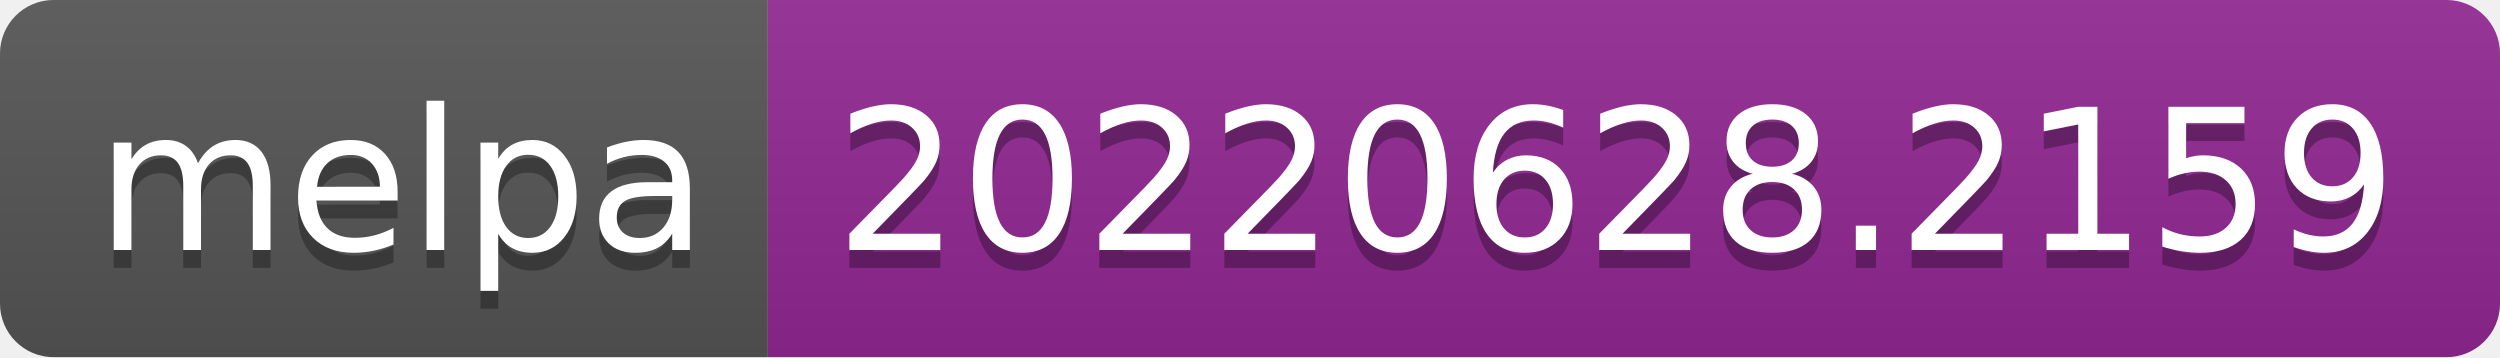
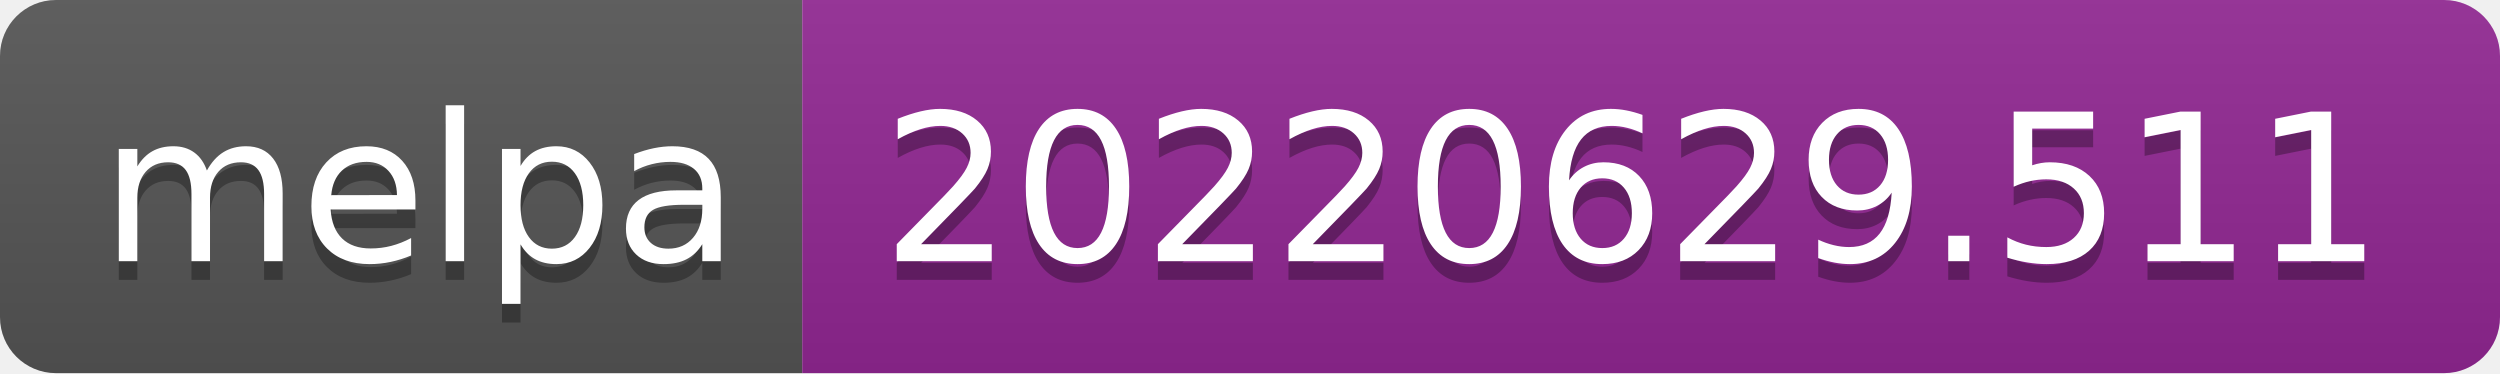
- <svg xmlns="http://www.w3.org/2000/svg" width="140" height="20" role="img" aria-label="melpa: 20220628.2159">
+ <svg xmlns="http://www.w3.org/2000/svg" width="134" height="20" role="img" aria-label="melpa: 20220629.511">
  <linearGradient id="s" x2="0" y2="100%">
    <stop offset="0" stop-color="#bbb" stop-opacity=".1" />
    <stop offset="1" stop-opacity=".1" />
  </linearGradient>
  <clipPath id="r">
-     <rect width="140" height="20" rx="3" fill="#fff" />
+     <rect width="134" height="20" rx="3" fill="#fff" />
  </clipPath>
  <g clip-path="url(#r)">
    <rect width="43" height="20" fill="#555" />
-     <rect x="43" width="97" height="20" fill="#922793" />
-     <rect width="140" height="20" fill="url(#s)" />
+     <rect x="43" width="91" height="20" fill="#922793" />
+     <rect width="134" height="20" fill="url(#s)" />
  </g>
  <g fill="#fff" text-anchor="middle" font-family="Verdana,Geneva,DejaVu Sans,sans-serif" text-rendering="geometricPrecision" font-size="110">
    <text aria-hidden="true" x="225" y="150" fill="#010101" fill-opacity=".3" transform="scale(.1)" textLength="330">melpa</text>
    <text x="225" y="140" transform="scale(.1)" fill="#fff" textLength="330">melpa</text>
-     <text aria-hidden="true" x="905" y="150" fill="#010101" fill-opacity=".3" transform="scale(.1)" textLength="870">20220628.2159</text>
-     <text x="905" y="140" transform="scale(.1)" fill="#fff" textLength="870">20220628.2159</text>
+     <text aria-hidden="true" x="875" y="150" fill="#010101" fill-opacity=".3" transform="scale(.1)" textLength="810">20220629.511</text>
+     <text x="875" y="140" transform="scale(.1)" fill="#fff" textLength="810">20220629.511</text>
  </g>
</svg>
